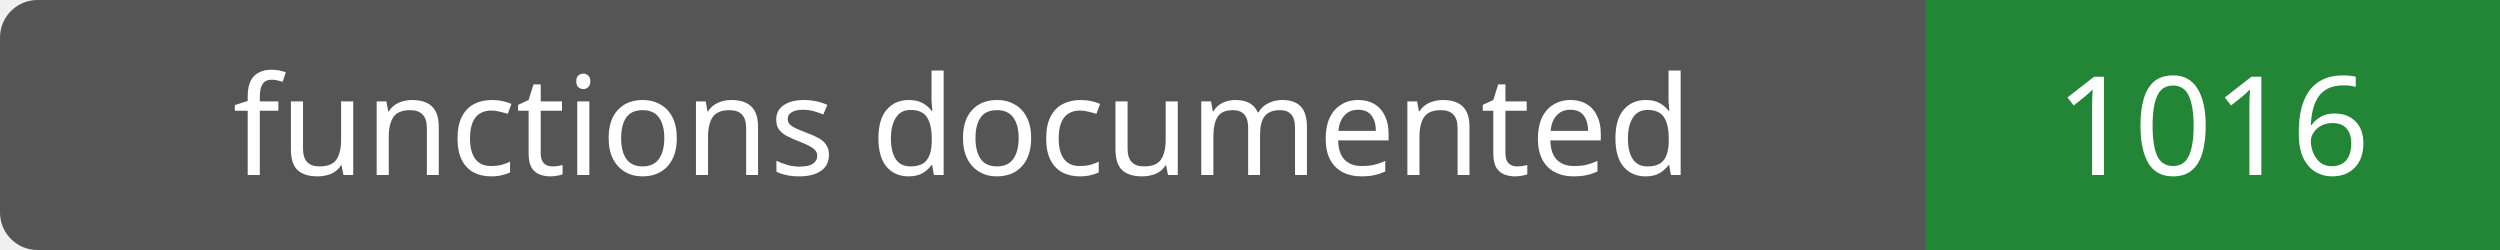
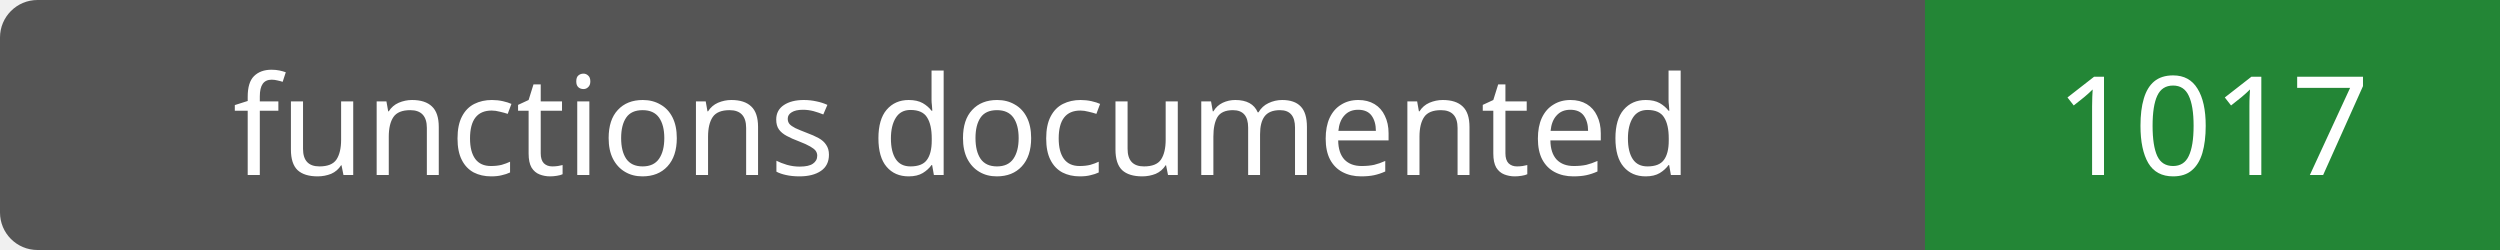
- <svg xmlns="http://www.w3.org/2000/svg" width="200" height="20" role="img" aria-label="functions documented: 1016">
+ <svg xmlns="http://www.w3.org/2000/svg" width="200" height="20" role="img" aria-label="functions documented: 1017">
  <rect width="200" height="20" rx="3" fill="#555" />
  <path fill="#238636" d="M154 0h46v20H154z" />
  <g fill="#fff" text-anchor="middle" font-family="Verdana,sans-serif" font-size="11">
    <text x="77.0" y="14">functions documented</text>
-     <text x="177.0" y="14">1016</text>
+     <text x="177.0" y="14">1017</text>
  </g>
</svg>
